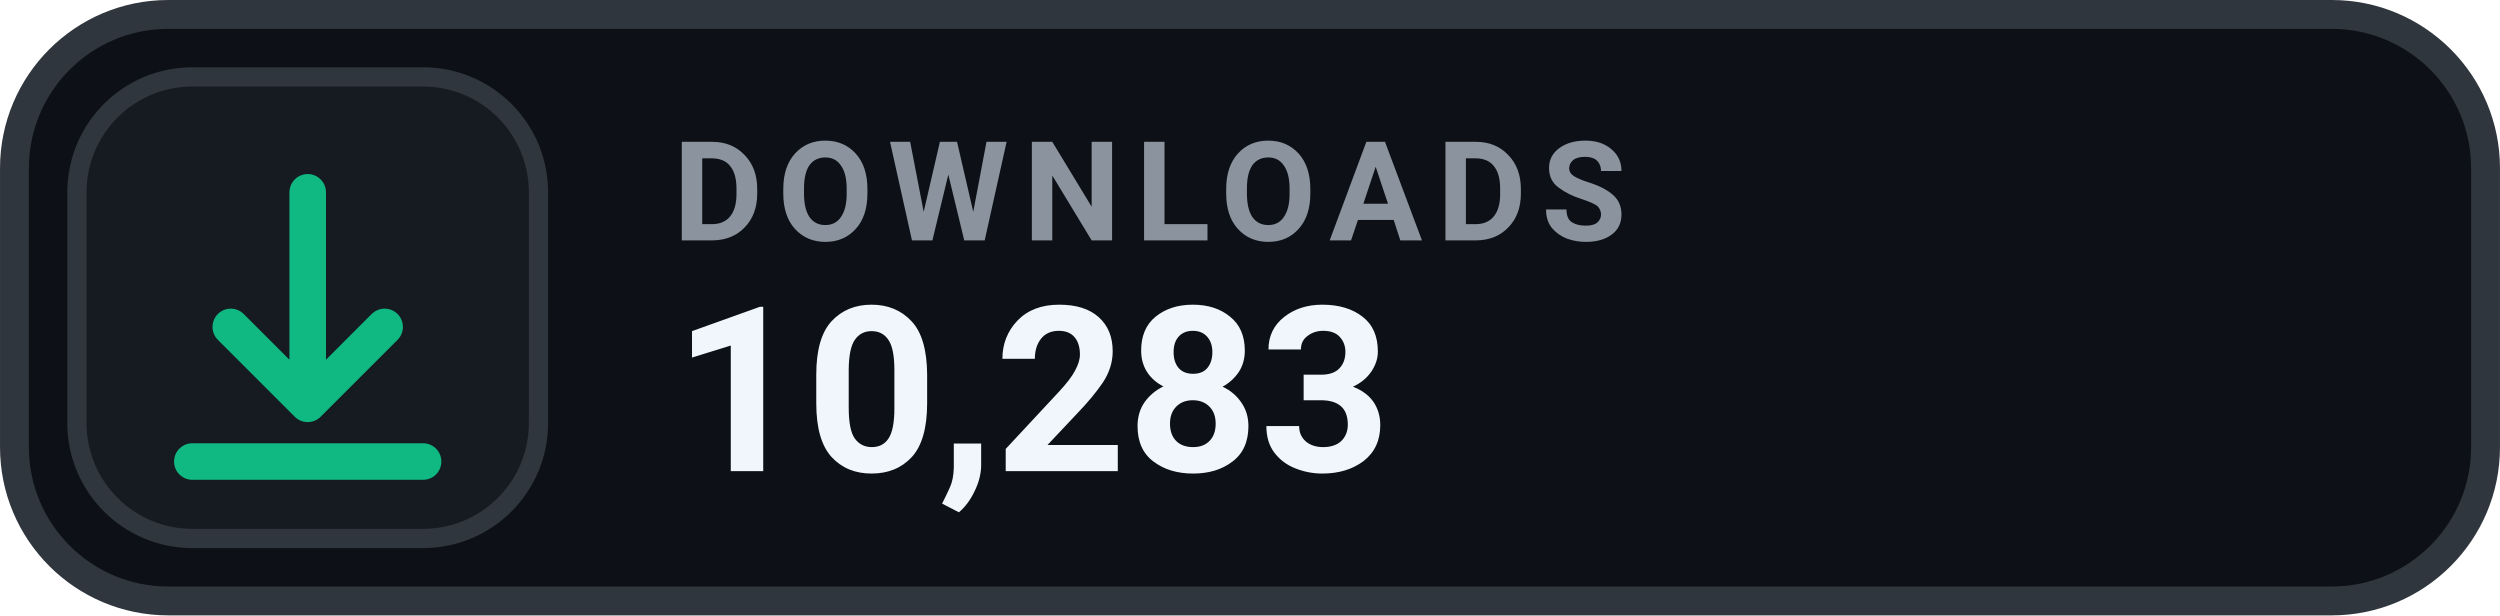
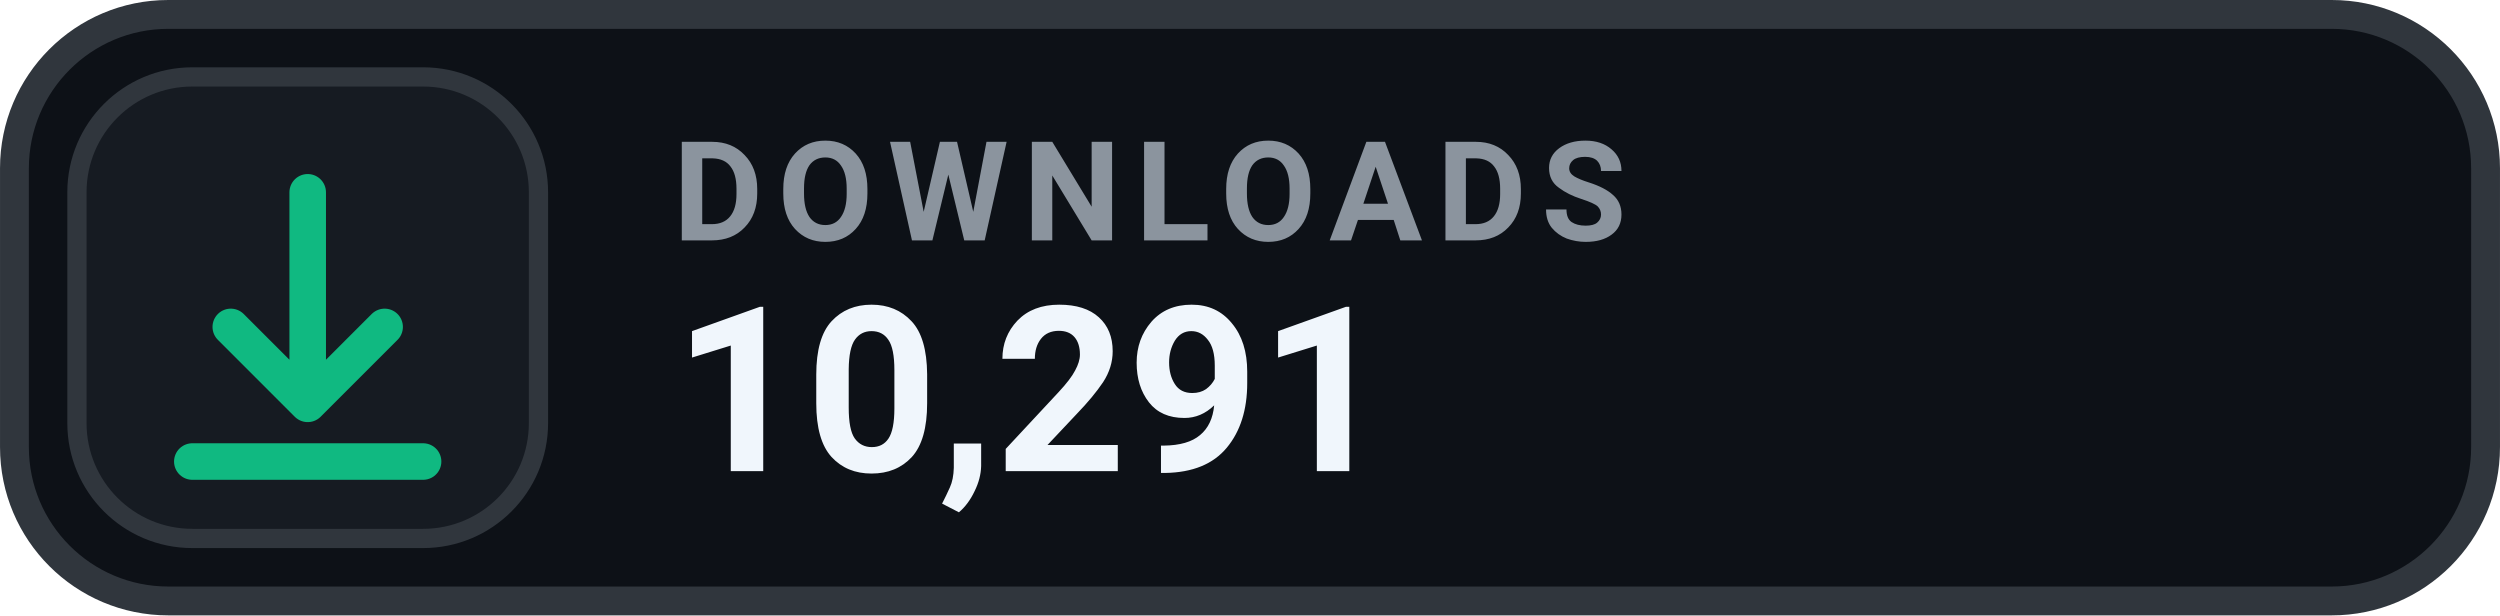
- <svg xmlns="http://www.w3.org/2000/svg" width="126" height="31.015" viewBox="0 0 130 32" role="img" aria-label="DOWNLOADS 10,283">
+ <svg xmlns="http://www.w3.org/2000/svg" width="126" height="31.015" viewBox="0 0 130 32" role="img" aria-label="DOWNLOADS 10,291">
  <rect x=".75" y=".75" width="128.5" height="30.5" rx="8" fill="#0D1117" stroke="#30363D" stroke-width="1.5" />
  <rect x="4" y="4" width="24" height="24" rx="6" fill="#161B22" stroke="#30363D" stroke-width="1" />
  <g transform="translate(16 16)" style="color:#10B981;">
    <path d="M0 -6 v11 m0 0 l4 -4 m-4 4 l-4 -4 M-6 8 h12" fill="none" stroke="currentColor" stroke-width="1.9" stroke-linecap="round" stroke-linejoin="round" />
  </g>
  <text x="35" y="12.5" fill="#8B949E" font-family="-apple-system,BlinkMacSystemFont,'Segoe UI',Roboto,Helvetica,Arial,sans-serif" font-size="7.2" font-weight="700" letter-spacing=".75">DOWNLOADS</text>
-   <text x="35" y="24.5" fill="#F0F6FC" font-family="-apple-system,BlinkMacSystemFont,'Segoe UI',Roboto,Helvetica,Arial,sans-serif" font-size="12" font-weight="700">10,283</text>
+   <text x="35" y="24.5" fill="#F0F6FC" font-family="-apple-system,BlinkMacSystemFont,'Segoe UI',Roboto,Helvetica,Arial,sans-serif" font-size="12" font-weight="700">10,291</text>
</svg>
